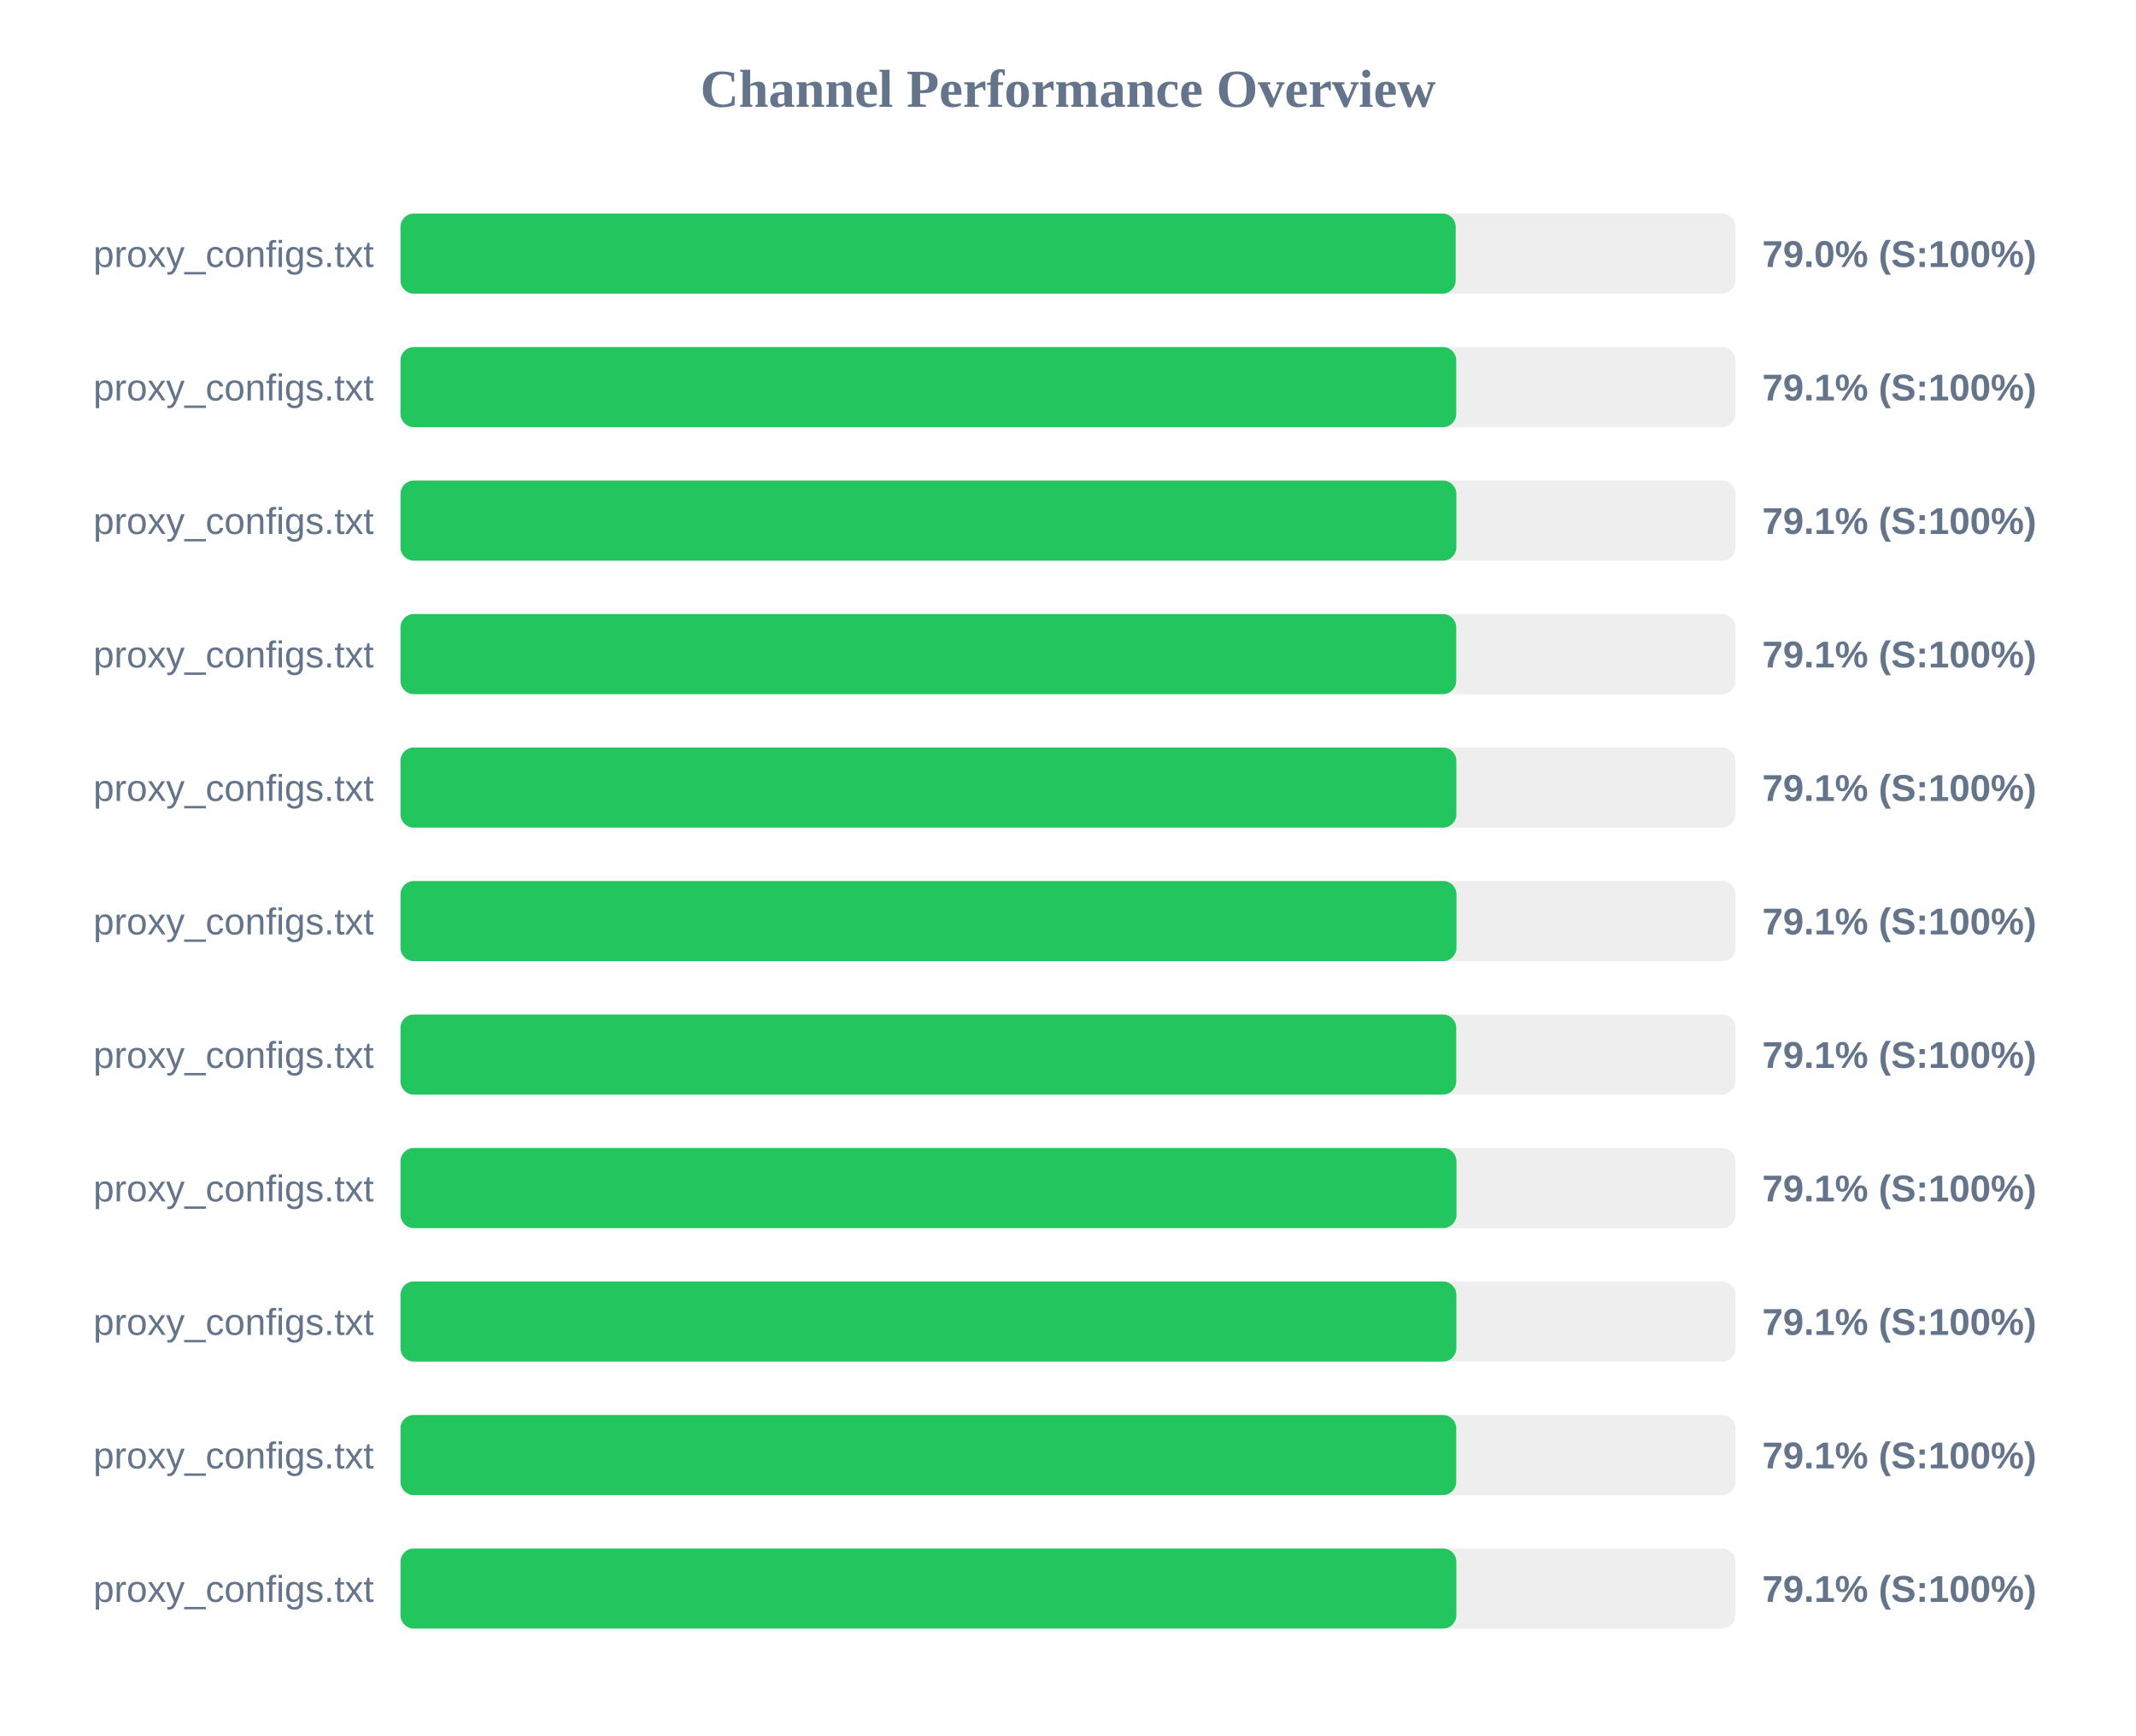
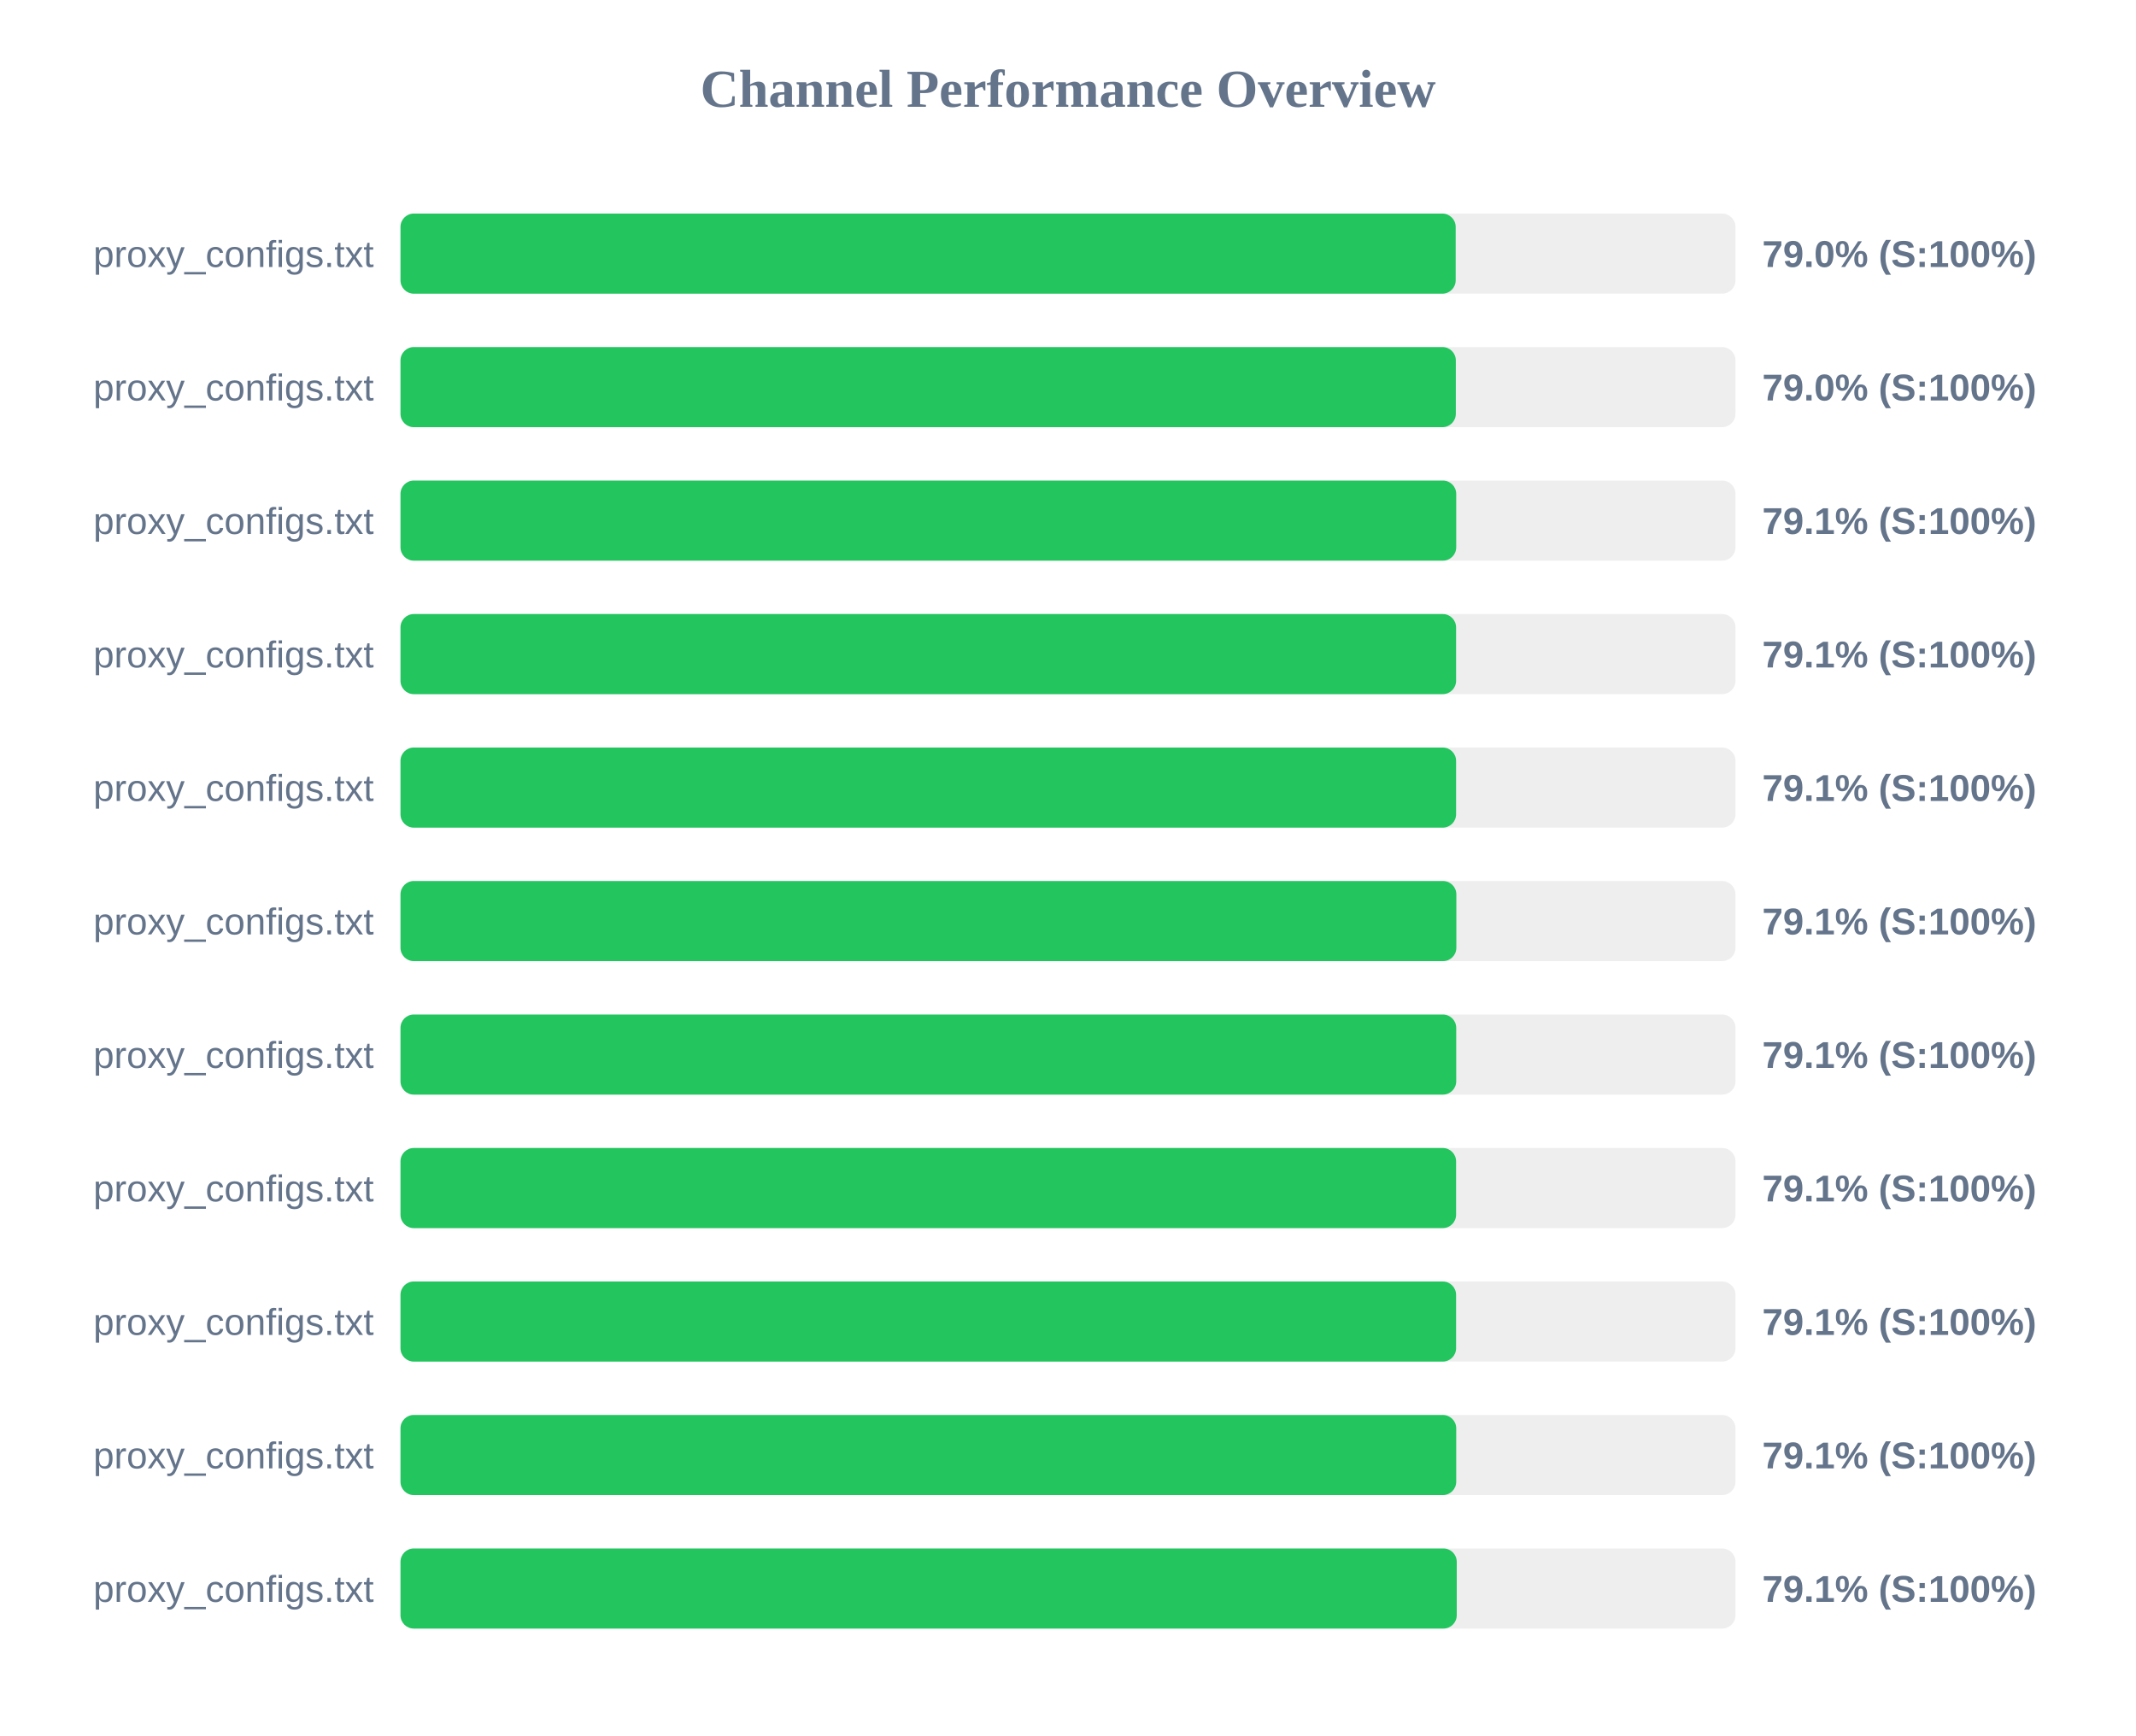
<svg xmlns="http://www.w3.org/2000/svg" width="800" height="650" version="1.1">
  <style>
        .row { font: 14px Arial; fill: #64748b; }
        .score { font: bold 14px Arial; fill: #64748b; }
    </style>
  <text x="400" y="40" text-anchor="middle" font-size="20px" font-weight="bold" fill="#64748b">Channel Performance Overview</text>
  <rect x="150" y="80" width="500" height="30" fill="#eee" rx="5" />
  <rect x="150" y="80" width="395.2" height="30" fill="#22c55e" rx="5" />
  <text x="140" y="100" text-anchor="end" class="row">proxy_configs.txt</text>
  <text x="660" y="100" text-anchor="start" class="score">79.0% (S:100%)</text>
  <rect x="150" y="130" width="500" height="30" fill="#eee" rx="5" />
-   <rect x="150" y="130" width="395.4" height="30" fill="#22c55e" rx="5" />
+   <rect x="150" y="130" width="395.25" height="30" fill="#22c55e" rx="5" />
  <text x="140" y="150" text-anchor="end" class="row">proxy_configs.txt</text>
-   <text x="660" y="150" text-anchor="start" class="score">79.1% (S:100%)</text>
+   <text x="660" y="150" text-anchor="start" class="score">79.0% (S:100%)</text>
  <rect x="150" y="180" width="500" height="30" fill="#eee" rx="5" />
-   <rect x="150" y="180" width="395.45" height="30" fill="#22c55e" rx="5" />
+   <rect x="150" y="180" width="395.4" height="30" fill="#22c55e" rx="5" />
  <text x="140" y="200" text-anchor="end" class="row">proxy_configs.txt</text>
  <text x="660" y="200" text-anchor="start" class="score">79.1% (S:100%)</text>
  <rect x="150" y="230" width="500" height="30" fill="#eee" rx="5" />
-   <rect x="150" y="230" width="395.4" height="30" fill="#22c55e" rx="5" />
+   <rect x="150" y="230" width="395.35" height="30" fill="#22c55e" rx="5" />
  <text x="140" y="250" text-anchor="end" class="row">proxy_configs.txt</text>
  <text x="660" y="250" text-anchor="start" class="score">79.1% (S:100%)</text>
  <rect x="150" y="280" width="500" height="30" fill="#eee" rx="5" />
-   <rect x="150" y="280" width="395.45" height="30" fill="#22c55e" rx="5" />
+   <rect x="150" y="280" width="395.35" height="30" fill="#22c55e" rx="5" />
  <text x="140" y="300" text-anchor="end" class="row">proxy_configs.txt</text>
  <text x="660" y="300" text-anchor="start" class="score">79.1% (S:100%)</text>
  <rect x="150" y="330" width="500" height="30" fill="#eee" rx="5" />
-   <rect x="150" y="330" width="395.5" height="30" fill="#22c55e" rx="5" />
+   <rect x="150" y="330" width="395.45" height="30" fill="#22c55e" rx="5" />
  <text x="140" y="350" text-anchor="end" class="row">proxy_configs.txt</text>
  <text x="660" y="350" text-anchor="start" class="score">79.1% (S:100%)</text>
  <rect x="150" y="380" width="500" height="30" fill="#eee" rx="5" />
  <rect x="150" y="380" width="395.4" height="30" fill="#22c55e" rx="5" />
  <text x="140" y="400" text-anchor="end" class="row">proxy_configs.txt</text>
  <text x="660" y="400" text-anchor="start" class="score">79.1% (S:100%)</text>
  <rect x="150" y="430" width="500" height="30" fill="#eee" rx="5" />
-   <rect x="150" y="430" width="395.5" height="30" fill="#22c55e" rx="5" />
+   <rect x="150" y="430" width="395.35" height="30" fill="#22c55e" rx="5" />
  <text x="140" y="450" text-anchor="end" class="row">proxy_configs.txt</text>
  <text x="660" y="450" text-anchor="start" class="score">79.1% (S:100%)</text>
  <rect x="150" y="480" width="500" height="30" fill="#eee" rx="5" />
-   <rect x="150" y="480" width="395.45" height="30" fill="#22c55e" rx="5" />
+   <rect x="150" y="480" width="395.35" height="30" fill="#22c55e" rx="5" />
  <text x="140" y="500" text-anchor="end" class="row">proxy_configs.txt</text>
  <text x="660" y="500" text-anchor="start" class="score">79.1% (S:100%)</text>
  <rect x="150" y="530" width="500" height="30" fill="#eee" rx="5" />
  <rect x="150" y="530" width="395.4" height="30" fill="#22c55e" rx="5" />
  <text x="140" y="550" text-anchor="end" class="row">proxy_configs.txt</text>
  <text x="660" y="550" text-anchor="start" class="score">79.1% (S:100%)</text>
  <rect x="150" y="580" width="500" height="30" fill="#eee" rx="5" />
-   <rect x="150" y="580" width="395.45" height="30" fill="#22c55e" rx="5" />
+   <rect x="150" y="580" width="395.6" height="30" fill="#22c55e" rx="5" />
  <text x="140" y="600" text-anchor="end" class="row">proxy_configs.txt</text>
  <text x="660" y="600" text-anchor="start" class="score">79.1% (S:100%)</text>
</svg>
